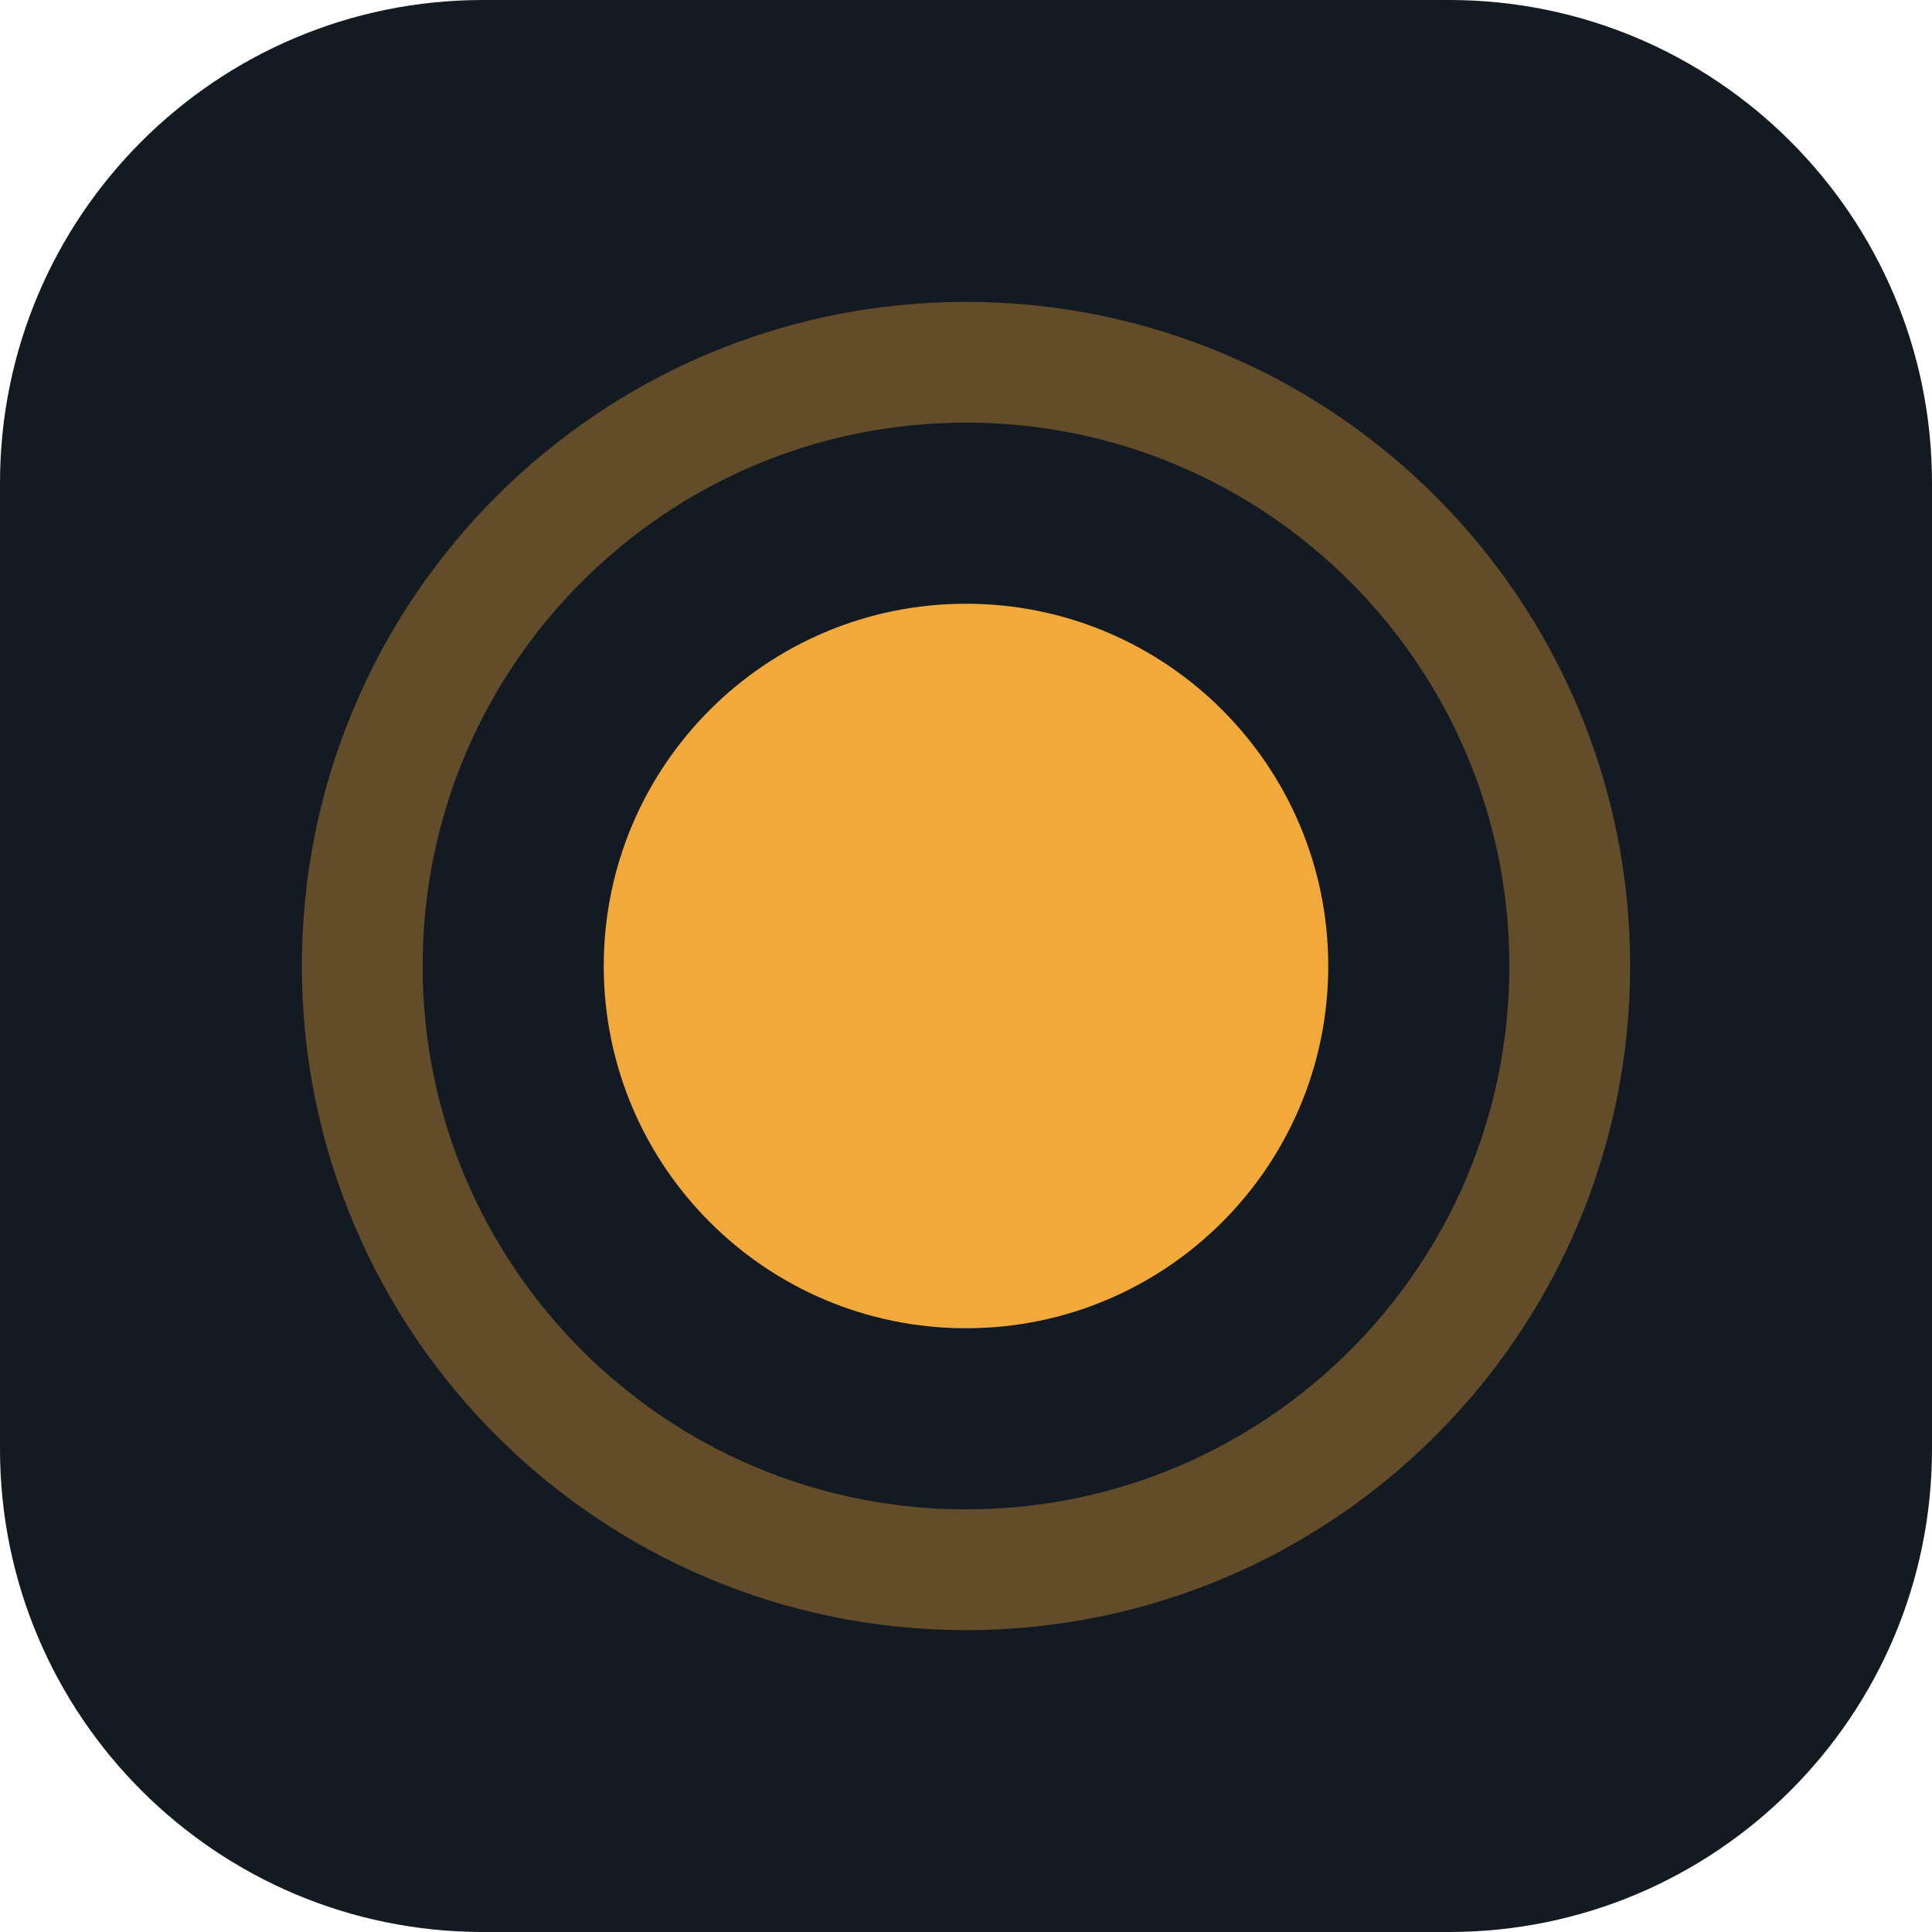
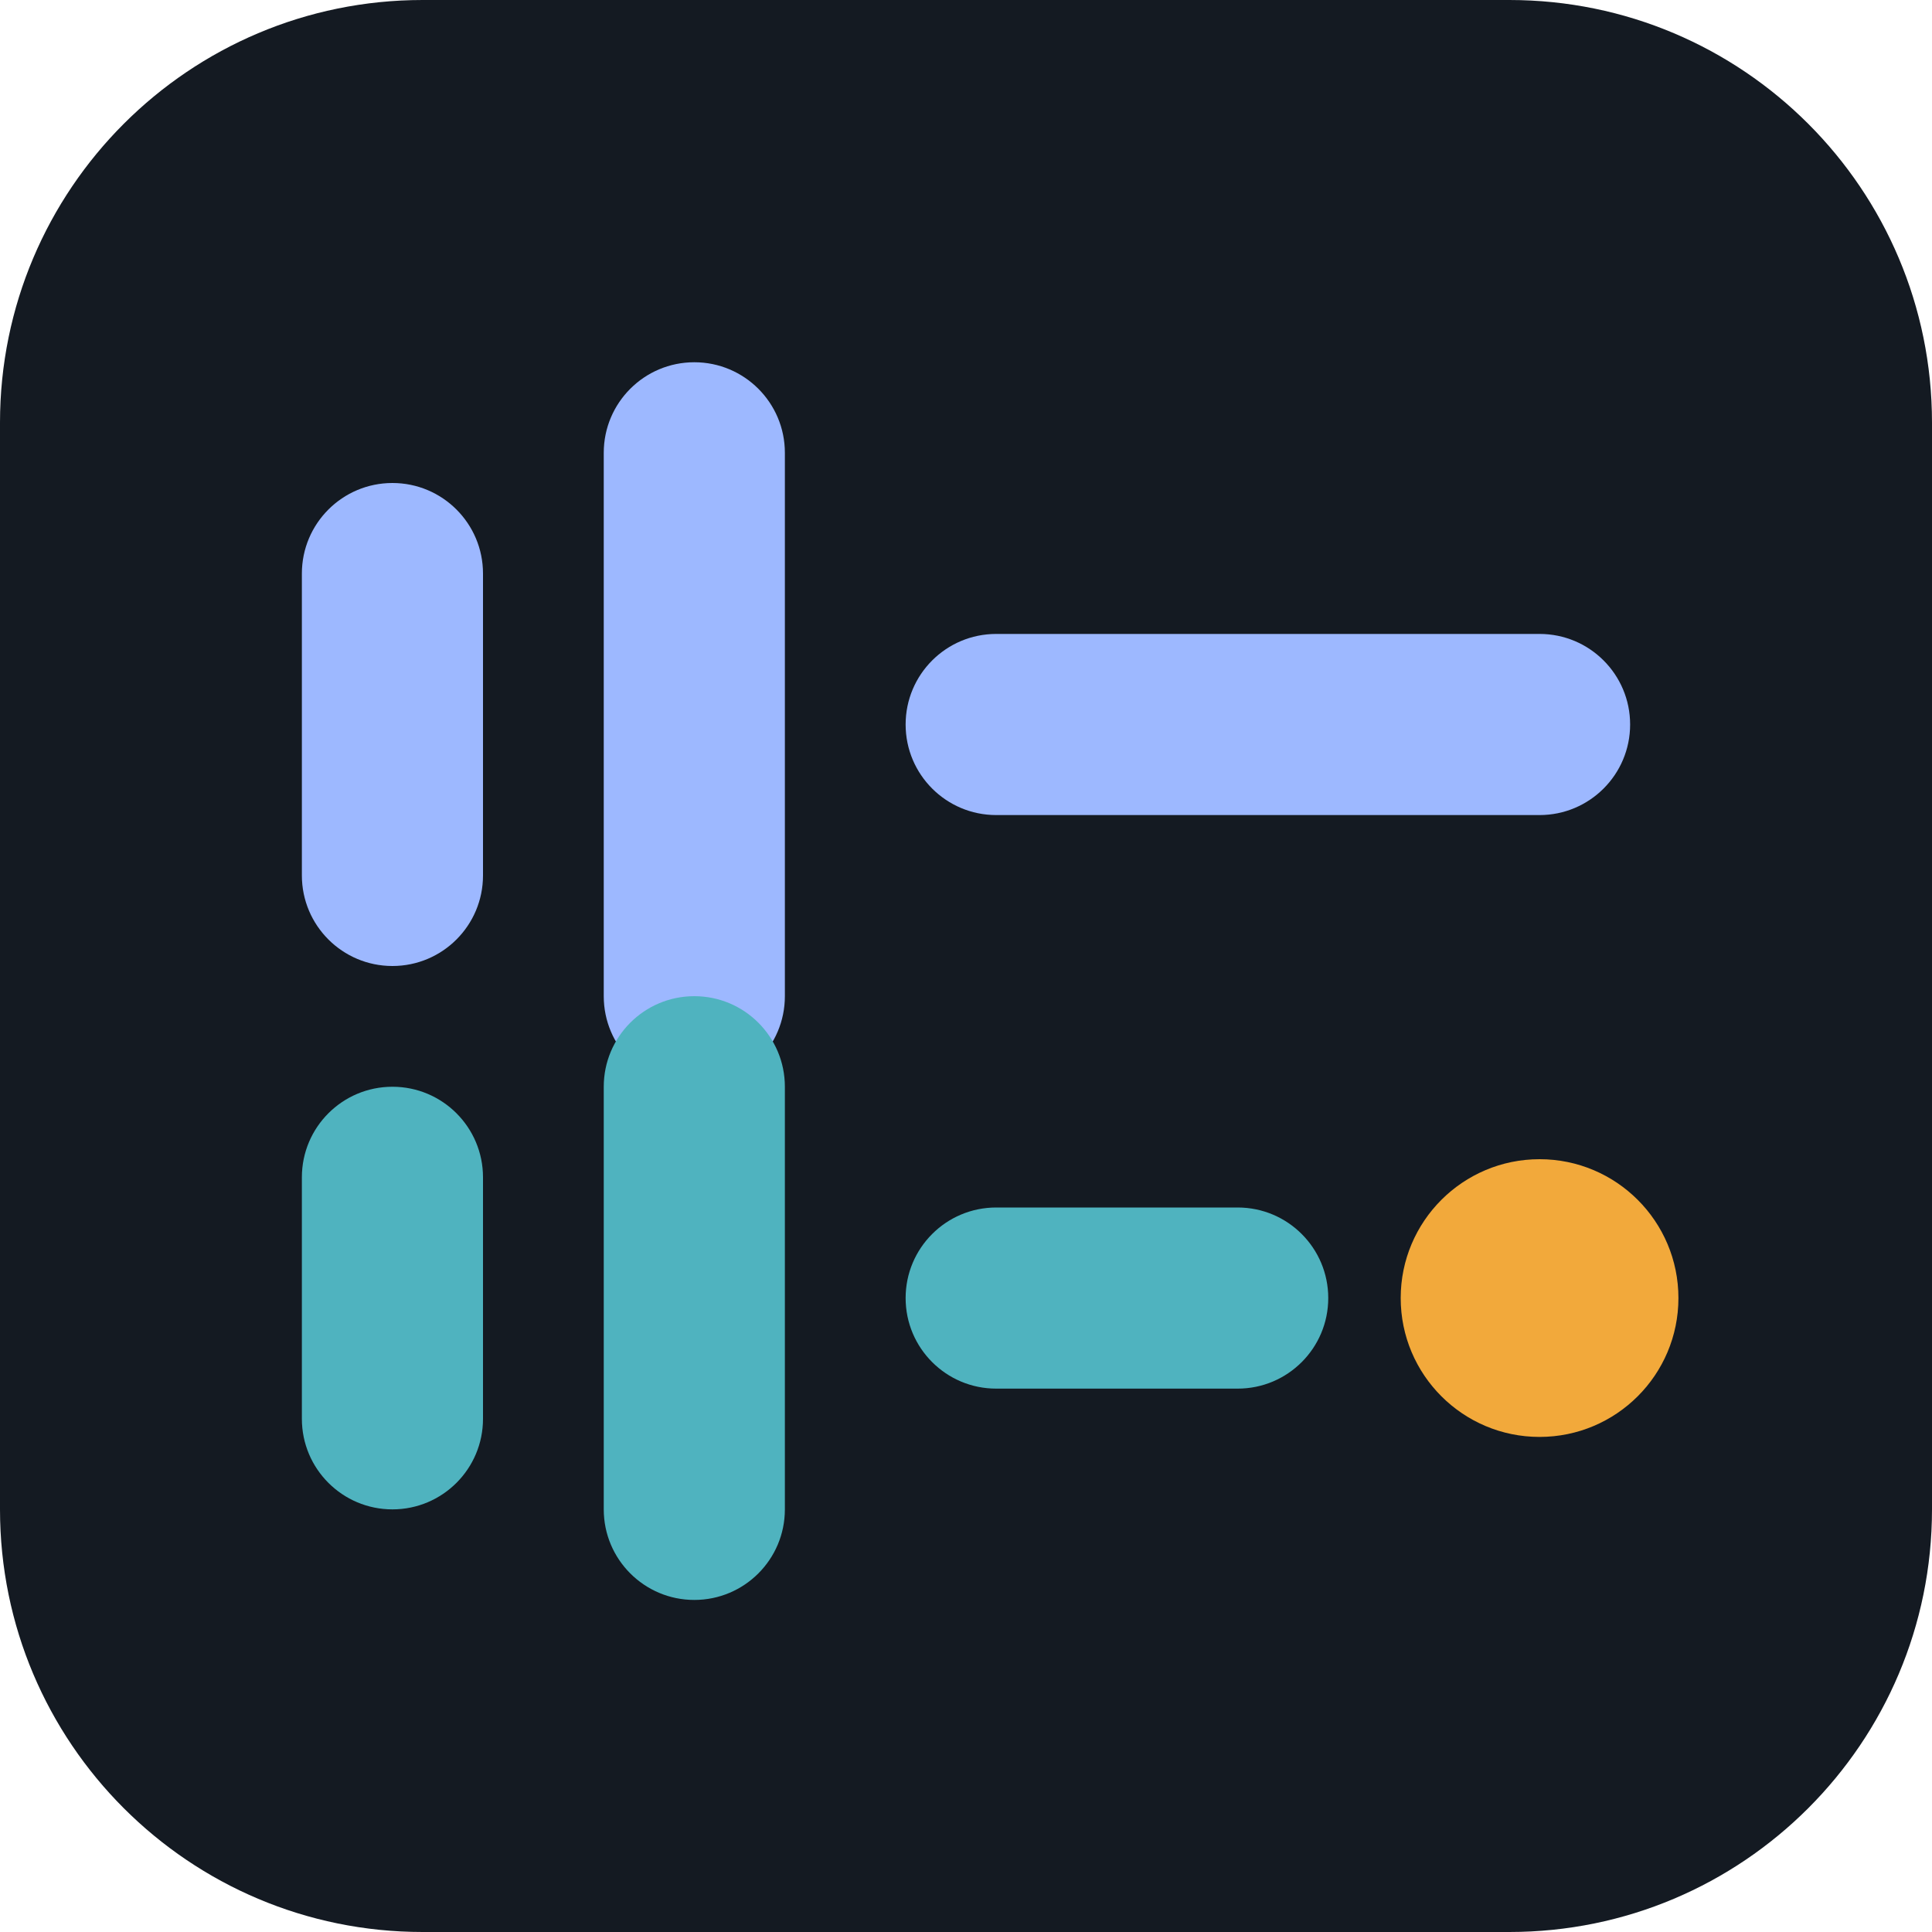
<svg xmlns="http://www.w3.org/2000/svg" viewBox="0 0 32 32">
-   <rect width="32" height="32" rx="8" fill="#141a22" />
-   <circle cx="16" cy="16" r="6" fill="#f2a93b" />
-   <circle cx="16" cy="16" r="10" fill="none" stroke="#f2a93b" stroke-opacity=".35" stroke-width="2" />
+   <rect width="32" height="32" rx="7" fill="#141A22" />
+   <g fill="#9DB8FF">
+     <rect x="5" y="8" width="3" height="8" rx="1.5" />
+     <rect x="10" y="6" width="3" height="12" rx="1.5" />
+     <rect x="15" y="10.5" width="12" height="3" rx="1.5" />
+   </g>
+   <g fill="#4FB3BF">
+     <rect x="5" y="18" width="3" height="7" rx="1.5" />
+     <rect x="10" y="16.5" width="3" height="10" rx="1.5" />
+     <rect x="15" y="20" width="7" height="3" rx="1.5" />
+   </g>
+   <circle cx="25.5" cy="21.5" r="2.3" fill="#F2A93B" />
</svg>
